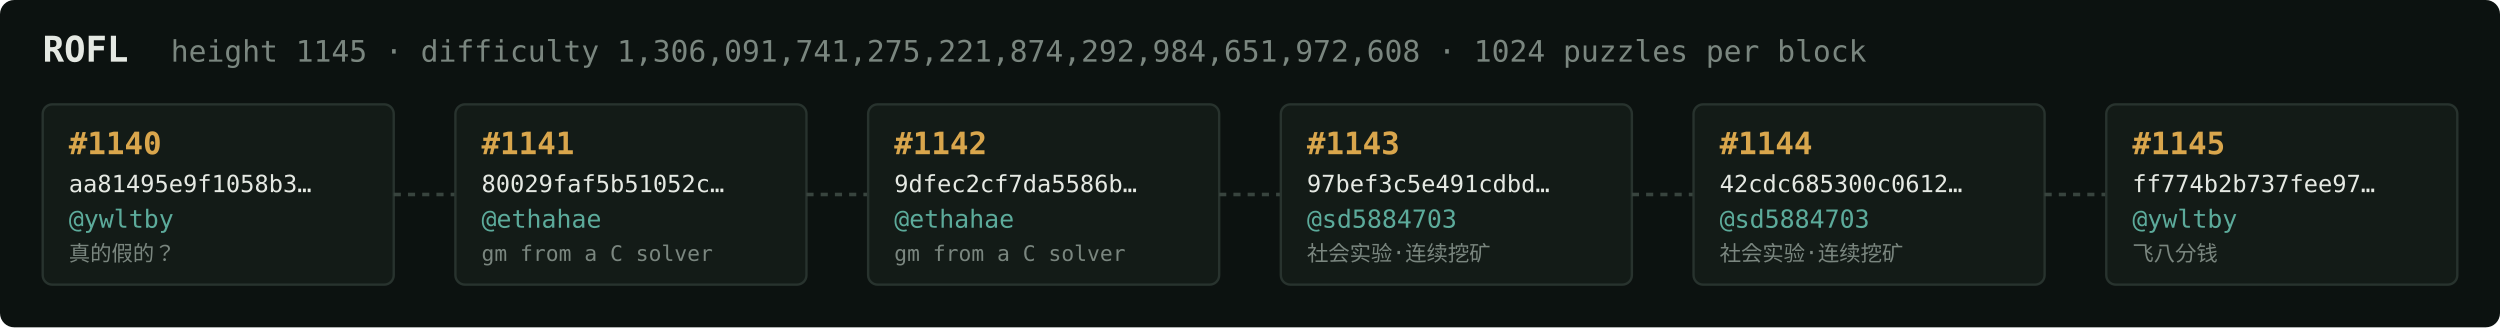
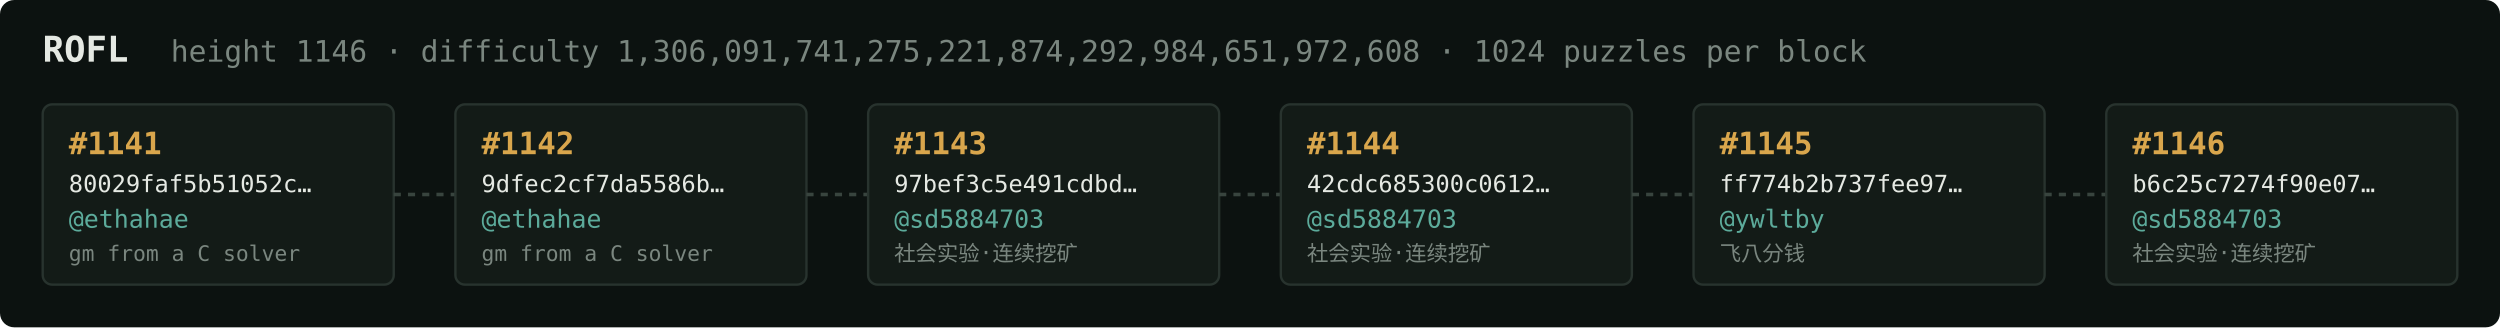
<svg xmlns="http://www.w3.org/2000/svg" width="1054" height="138" viewBox="0 0 1054 138" font-family="ui-monospace,SFMono-Regular,Menlo,monospace">
  <rect fill="#0c1210" width="1054" height="138" rx="6" />
  <text x="18" y="26" fill="#e5e9e3" font-size="15" font-weight="700">ROFL</text>
-   <text x="72" y="26" fill="#7a867f" font-size="12.5">height 1145 · difficulty 1,306,091,741,275,221,874,292,984,651,972,608 · 1024 puzzles per block</text>
+   <text x="72" y="26" fill="#7a867f" font-size="12.5">height 1146 · difficulty 1,306,091,741,275,221,874,292,984,651,972,608 · 1024 puzzles per block</text>
  <rect x="18" y="44" width="148" height="76" rx="4" fill="#131b17" stroke="#28332e" stroke-width="1" />
-   <text x="29" y="65" fill="#d9a64c" font-size="13" font-weight="700">#1140</text>
-   <text x="29" y="81" fill="#e5e9e3" font-size="10">aa81495e9f1058b3…</text>
-   <text x="29" y="96" fill="#5cab9b" font-size="10.5">@ywltby</text>
-   <text x="29" y="110" fill="#7a867f" font-size="9">真的假的？</text>
+   <text x="29" y="65" fill="#d9a64c" font-size="13" font-weight="700">#1141</text>
+   <text x="29" y="81" fill="#e5e9e3" font-size="10">80029faf5b51052c…</text>
+   <text x="29" y="96" fill="#5cab9b" font-size="10.5">@ethahae</text>
+   <text x="29" y="110" fill="#7a867f" font-size="9">gm from a C solver</text>
  <line x1="166" y1="82.0" x2="192" y2="82.0" stroke="#38443e" stroke-width="1.5" stroke-dasharray="3 3" />
  <rect x="192" y="44" width="148" height="76" rx="4" fill="#131b17" stroke="#28332e" stroke-width="1" />
-   <text x="203" y="65" fill="#d9a64c" font-size="13" font-weight="700">#1141</text>
-   <text x="203" y="81" fill="#e5e9e3" font-size="10">80029faf5b51052c…</text>
+   <text x="203" y="65" fill="#d9a64c" font-size="13" font-weight="700">#1142</text>
+   <text x="203" y="81" fill="#e5e9e3" font-size="10">9dfec2cf7da5586b…</text>
  <text x="203" y="96" fill="#5cab9b" font-size="10.5">@ethahae</text>
  <text x="203" y="110" fill="#7a867f" font-size="9">gm from a C solver</text>
  <line x1="340" y1="82.0" x2="366" y2="82.0" stroke="#38443e" stroke-width="1.5" stroke-dasharray="3 3" />
  <rect x="366" y="44" width="148" height="76" rx="4" fill="#131b17" stroke="#28332e" stroke-width="1" />
-   <text x="377" y="65" fill="#d9a64c" font-size="13" font-weight="700">#1142</text>
-   <text x="377" y="81" fill="#e5e9e3" font-size="10">9dfec2cf7da5586b…</text>
-   <text x="377" y="96" fill="#5cab9b" font-size="10.5">@ethahae</text>
-   <text x="377" y="110" fill="#7a867f" font-size="9">gm from a C solver</text>
+   <text x="377" y="65" fill="#d9a64c" font-size="13" font-weight="700">#1143</text>
+   <text x="377" y="81" fill="#e5e9e3" font-size="10">97bef3c5e491cdbd…</text>
+   <text x="377" y="96" fill="#5cab9b" font-size="10.5">@sd5884703</text>
+   <text x="377" y="110" fill="#7a867f" font-size="9">社会实验·连续挖矿</text>
  <line x1="514" y1="82.0" x2="540" y2="82.0" stroke="#38443e" stroke-width="1.5" stroke-dasharray="3 3" />
  <rect x="540" y="44" width="148" height="76" rx="4" fill="#131b17" stroke="#28332e" stroke-width="1" />
-   <text x="551" y="65" fill="#d9a64c" font-size="13" font-weight="700">#1143</text>
-   <text x="551" y="81" fill="#e5e9e3" font-size="10">97bef3c5e491cdbd…</text>
+   <text x="551" y="65" fill="#d9a64c" font-size="13" font-weight="700">#1144</text>
+   <text x="551" y="81" fill="#e5e9e3" font-size="10">42cdc685300c0612…</text>
  <text x="551" y="96" fill="#5cab9b" font-size="10.5">@sd5884703</text>
  <text x="551" y="110" fill="#7a867f" font-size="9">社会实验·连续挖矿</text>
  <line x1="688" y1="82.0" x2="714" y2="82.0" stroke="#38443e" stroke-width="1.5" stroke-dasharray="3 3" />
  <rect x="714" y="44" width="148" height="76" rx="4" fill="#131b17" stroke="#28332e" stroke-width="1" />
-   <text x="725" y="65" fill="#d9a64c" font-size="13" font-weight="700">#1144</text>
-   <text x="725" y="81" fill="#e5e9e3" font-size="10">42cdc685300c0612…</text>
-   <text x="725" y="96" fill="#5cab9b" font-size="10.5">@sd5884703</text>
-   <text x="725" y="110" fill="#7a867f" font-size="9">社会实验·连续挖矿</text>
+   <text x="725" y="65" fill="#d9a64c" font-size="13" font-weight="700">#1145</text>
+   <text x="725" y="81" fill="#e5e9e3" font-size="10">ff774b2b737fee97…</text>
+   <text x="725" y="96" fill="#5cab9b" font-size="10.5">@ywltby</text>
+   <text x="725" y="110" fill="#7a867f" font-size="9">飞八分钱</text>
  <line x1="862" y1="82.0" x2="888" y2="82.0" stroke="#38443e" stroke-width="1.5" stroke-dasharray="3 3" />
  <rect x="888" y="44" width="148" height="76" rx="4" fill="#131b17" stroke="#28332e" stroke-width="1" />
-   <text x="899" y="65" fill="#d9a64c" font-size="13" font-weight="700">#1145</text>
-   <text x="899" y="81" fill="#e5e9e3" font-size="10">ff774b2b737fee97…</text>
-   <text x="899" y="96" fill="#5cab9b" font-size="10.5">@ywltby</text>
-   <text x="899" y="110" fill="#7a867f" font-size="9">飞八分钱</text>
+   <text x="899" y="65" fill="#d9a64c" font-size="13" font-weight="700">#1146</text>
+   <text x="899" y="81" fill="#e5e9e3" font-size="10">b6c25c7274f90e07…</text>
+   <text x="899" y="96" fill="#5cab9b" font-size="10.5">@sd5884703</text>
+   <text x="899" y="110" fill="#7a867f" font-size="9">社会实验·连续挖矿</text>
</svg>
